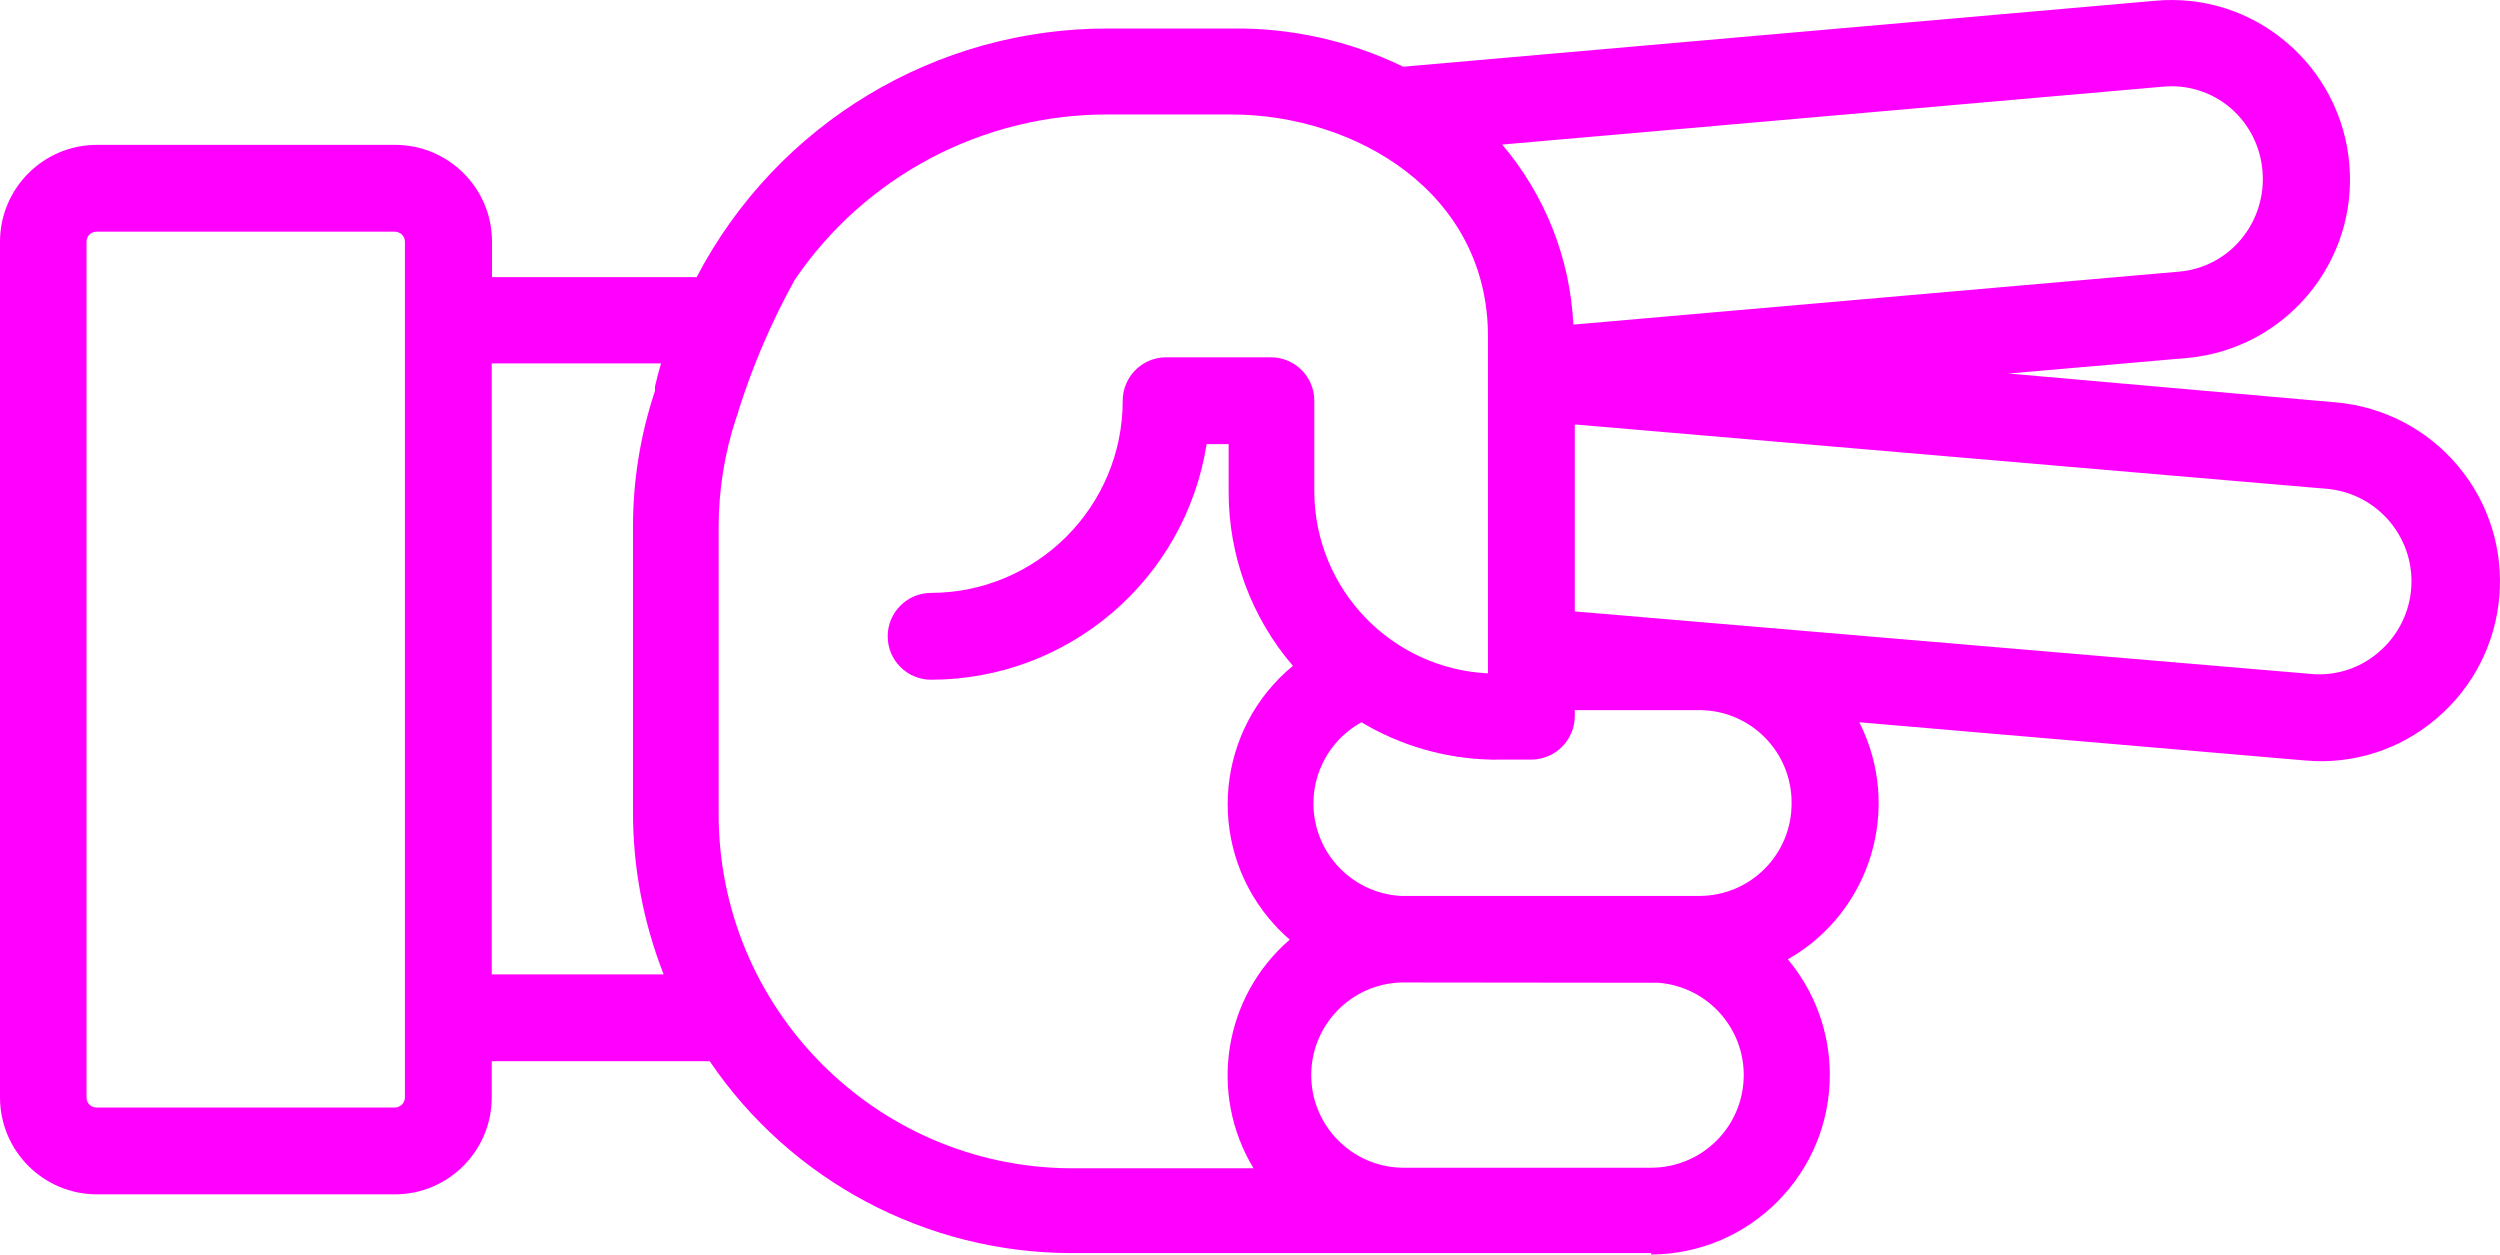
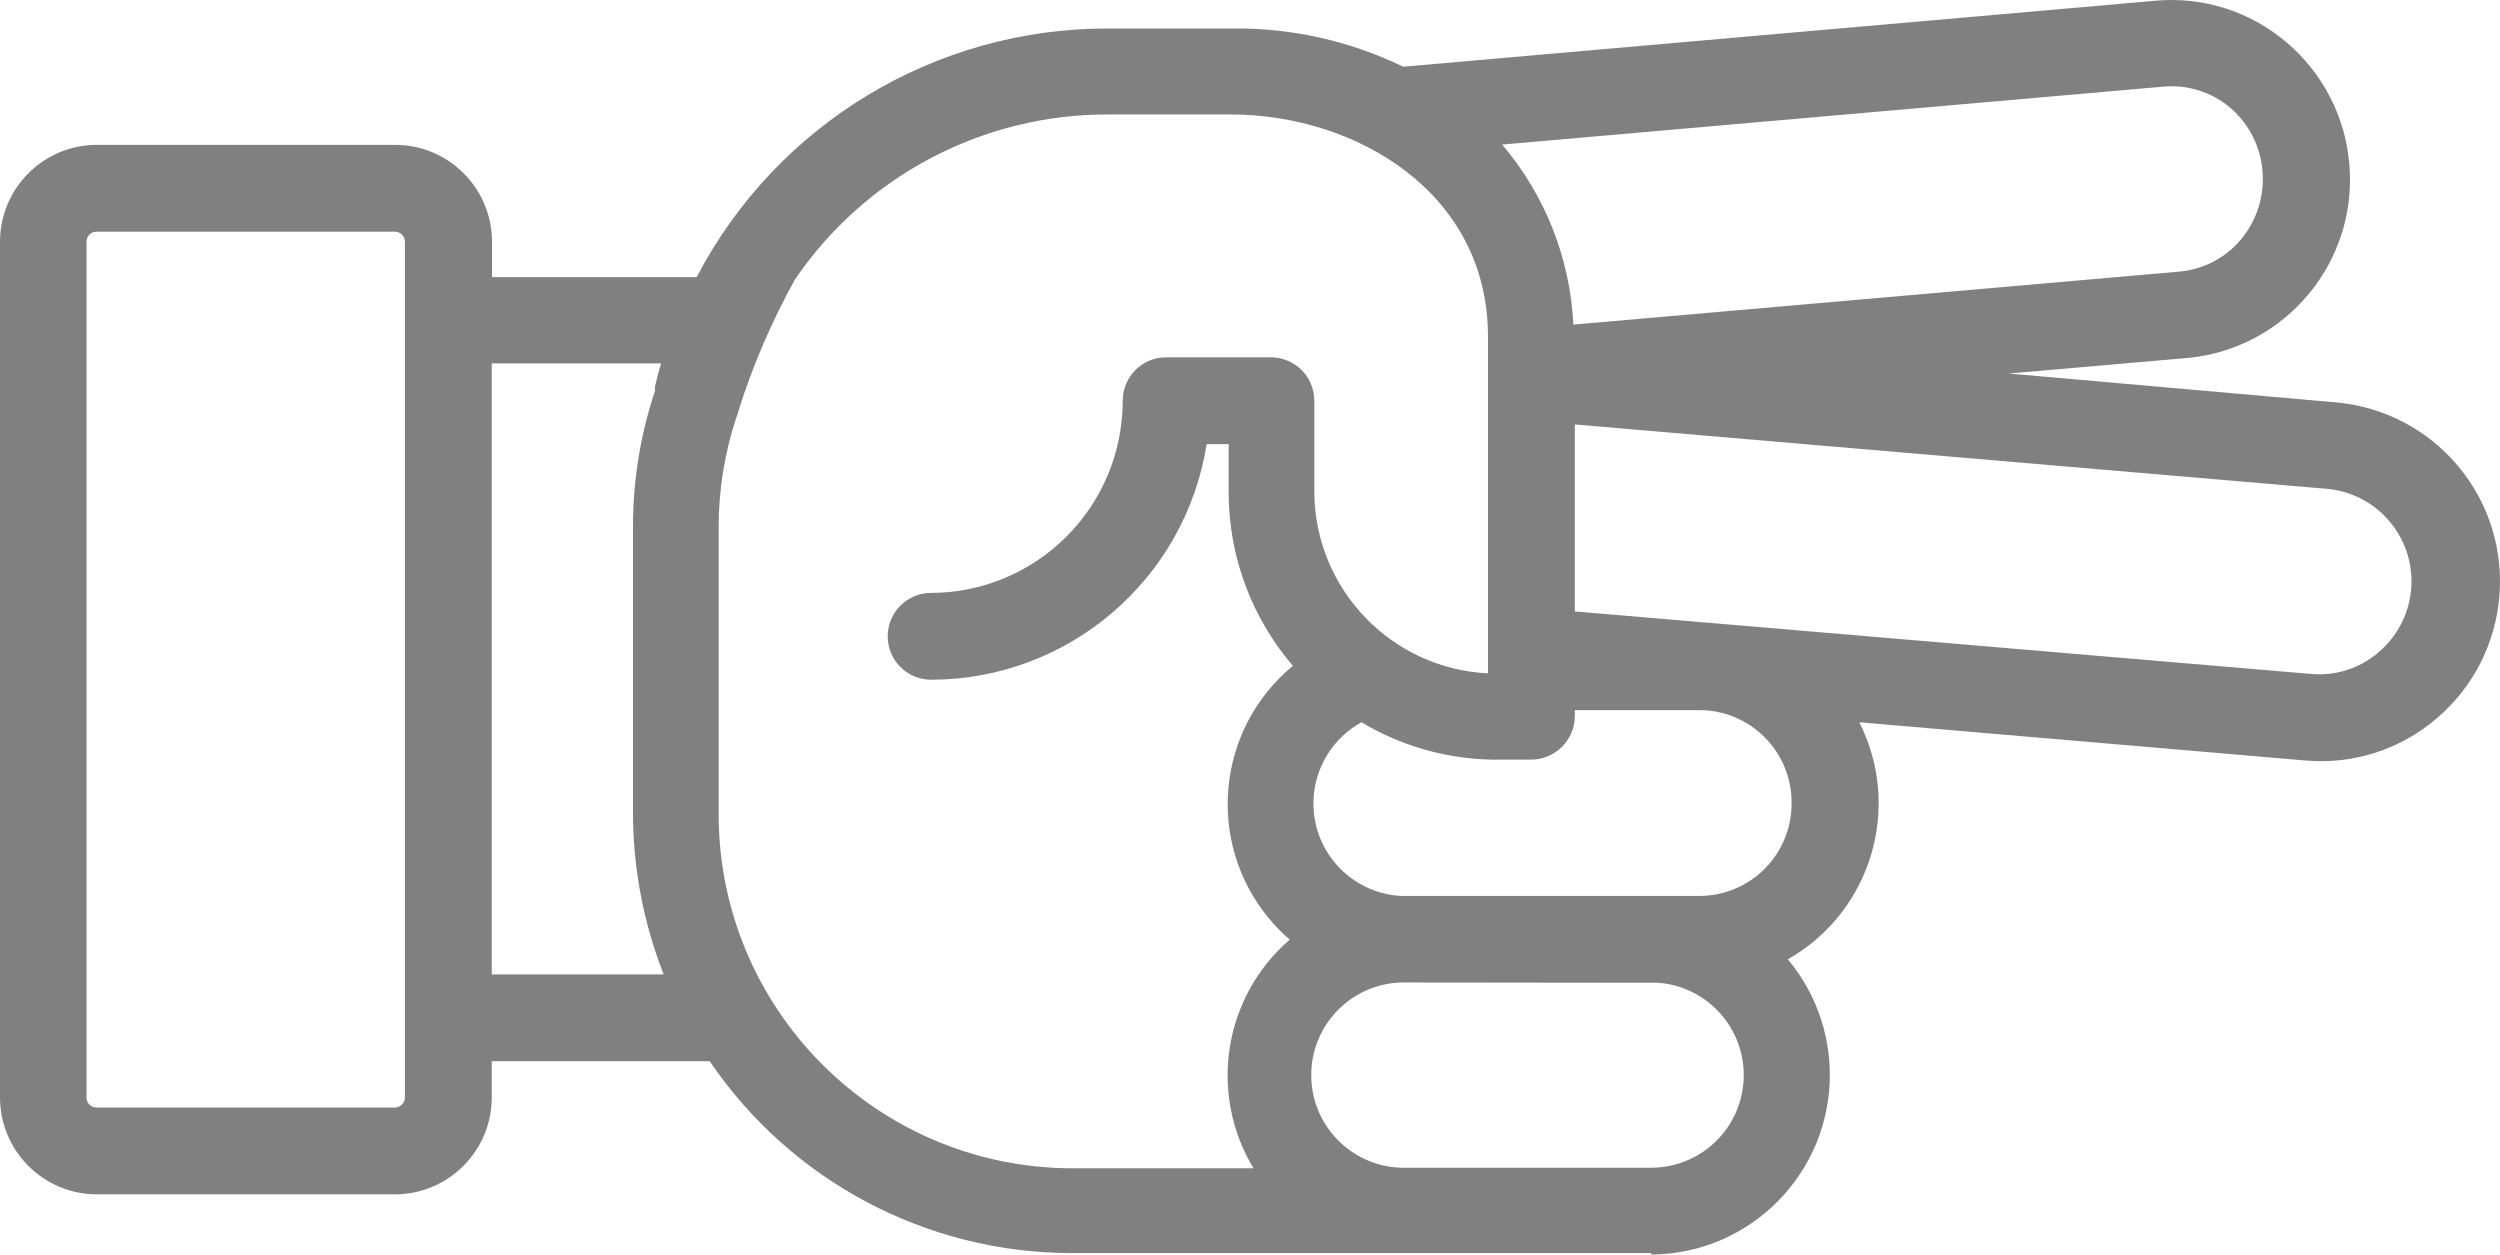
- <svg xmlns="http://www.w3.org/2000/svg" version="1.1" x="0px" y="0px" viewBox="0 0 86.376 43.345" style="fill:fuchsia" enable-background="new 0 0 100 100" xml:space="preserve" id="svg2" width="86.376" height="43.345">
+ <svg xmlns="http://www.w3.org/2000/svg" version="1.1" x="0px" y="0px" viewBox="0 0 86.376 43.345" style="fill:gray" enable-background="new 0 0 100 100" xml:space="preserve" id="svg2" width="86.376" height="43.345">
  <defs id="defs10" />
-   <path d="m 57.05,43.345 c 3.43,-0.021 6.193,-2.819 6.171,-6.248 -0.009,-1.446 -0.522,-2.844 -1.451,-3.952 2.876,-1.634 3.963,-5.238 2.47,-8.19 l 15.41,1.32 c 1.639,0.148 3.269,-0.371 4.52,-1.44 2.621,-2.211 2.954,-6.129 0.742,-8.751 -1.051,-1.246 -2.55,-2.028 -4.172,-2.179 l -11.34,-1 6.21,-0.54 c 3.376,-0.332 5.856,-3.32 5.56,-6.7 -0.139,-1.637 -0.923,-3.152 -2.18,-4.21 -1.25,-1.063 -2.876,-1.578 -4.51,-1.43 l -26,2.28 c -1.847,-0.896 -3.877,-1.349 -5.93,-1.32 l -4.23,0 c -5.982,-0.026 -11.479,3.288 -14.25,8.59 l -7.07,0 0,-1.23 c -0.006,-1.846 -1.504,-3.34 -3.35,-3.34 l -10.3,0 C 1.504,5.005 0.006,6.499 0,8.345 L 0,37.925 c 0.006,1.846 1.504,3.34 3.35,3.34 l 10.29,0 c 1.846,0 3.344,-1.494 3.35,-3.34 l 0,-1.26 7.53,0 c 2.809,4.136 7.48,6.618 12.48,6.63 l 11.58,0 0,0 8.47,0 0,0.05 z m 0.25,-9.39 c 1.762,0.14 3.077,1.681 2.937,3.443 -0.132,1.663 -1.519,2.946 -3.187,2.947 l -8.46,0 c -1.767,0.047 -3.238,-1.348 -3.285,-3.115 -0.047,-1.767 1.348,-3.238 3.115,-3.285 0.06,0 8.87,0.01 8.87,0.01 l 0.01,0 z m 4.6,-6.21 c 0.011,1.762 -1.408,3.199 -3.17,3.21 0,0 0,0 0,0 0,0 -10.31,0 -10.33,0 -1.765,-0.099 -3.114,-1.61 -3.015,-3.375 0.062,-1.102 0.688,-2.094 1.655,-2.625 1.35,0.808 2.887,1.252 4.46,1.29 0.08,0.005 0.16,0.005 0.24,0 l 1.17,0 c 0.826,-0.005 1.495,-0.674 1.5,-1.5 l 0,-0.21 4.32,0 c 1.762,0.011 3.181,1.448 3.17,3.21 0,0 0,0 0,0 z m 18.56,-10.85 c 1.762,0.195 3.033,1.781 2.838,3.543 -0.091,0.821 -0.495,1.576 -1.128,2.107 -0.642,0.55 -1.478,0.817 -2.32,0.74 l -25.44,-2.16 0,-6.46 26.05,2.23 z M 77.07,3.735 c 0.64,0.553 1.035,1.337 1.1,2.18 0.072,0.846 -0.19,1.686 -0.73,2.34 -0.535,0.651 -1.31,1.058 -2.15,1.13 L 54.36,11.215 C 54.249,8.927 53.384,6.74 51.9,4.995 l 22.83,-2 c 0.848,-0.082 1.693,0.185 2.34,0.74 z m -63.43,34.53 -10.3,0 C 3.152,38.271 2.996,38.123 2.99,37.935 c 0,-0.003 0,-0.007 0,-0.01 l 0,-29.58 c 0,-0.188 0.152,-0.34 0.34,-0.34 0.003,0 0.007,0 0.01,0 l 10.3,0 c 0.189,0 0.345,0.151 0.35,0.34 l 0,29.58 c -0.005,0.189 -0.161,0.34 -0.35,0.34 z m 3.35,-4.6 0,-21.11 5.85,0 0,0 c -0.08,0.27 -0.15,0.53 -0.21,0.8 l 0,0.05 0,0.1 0,0 c -0.506,1.519 -0.763,3.109 -0.76,4.71 l 0,9.83 c -0.003,1.923 0.356,3.83 1.06,5.62 l -5.94,0 z m 7.84,-5.66 0,-9.78 c -0.002,-1.281 0.201,-2.553 0.6,-3.77 0.04,-0.09 0.071,-0.184 0.09,-0.28 0.495,-1.564 1.145,-3.075 1.94,-4.51 l 0,0 c 2.44,-3.587 6.502,-5.727 10.84,-5.71 l 4.23,0 c 4.3,0 8.88,2.69 8.88,7.67 l 0,11.64 c -3.344,-0.164 -5.978,-2.912 -6,-6.26 l 0,-3.16 c 0,-0.828 -0.672,-1.5 -1.5,-1.5 l -3.62,0 c -0.828,0 -1.5,0.672 -1.5,1.5 0,3.659 -2.961,6.629 -6.62,6.64 -0.828,0 -1.5,0.672 -1.5,1.5 0,0.828 0.672,1.5 1.5,1.5 4.742,-0.005 8.778,-3.456 9.52,-8.14 l 0.76,0 0,1.66 c -0.001,2.201 0.787,4.33 2.22,6 -2.638,2.174 -3.014,6.076 -0.839,8.714 0.222,0.269 0.466,0.519 0.729,0.746 -2.287,1.977 -2.815,5.314 -1.25,7.9 l -6.32,0 c -6.756,-0.044 -12.199,-5.554 -12.16,-12.31 l 0,-0.05 z" id="path6" style="fill:fuchsia" />
+   <path d="m 57.05,43.345 c 3.43,-0.021 6.193,-2.819 6.171,-6.248 -0.009,-1.446 -0.522,-2.844 -1.451,-3.952 2.876,-1.634 3.963,-5.238 2.47,-8.19 l 15.41,1.32 c 1.639,0.148 3.269,-0.371 4.52,-1.44 2.621,-2.211 2.954,-6.129 0.742,-8.751 -1.051,-1.246 -2.55,-2.028 -4.172,-2.179 l -11.34,-1 6.21,-0.54 c 3.376,-0.332 5.856,-3.32 5.56,-6.7 -0.139,-1.637 -0.923,-3.152 -2.18,-4.21 -1.25,-1.063 -2.876,-1.578 -4.51,-1.43 l -26,2.28 c -1.847,-0.896 -3.877,-1.349 -5.93,-1.32 l -4.23,0 c -5.982,-0.026 -11.479,3.288 -14.25,8.59 l -7.07,0 0,-1.23 c -0.006,-1.846 -1.504,-3.34 -3.35,-3.34 l -10.3,0 C 1.504,5.005 0.006,6.499 0,8.345 L 0,37.925 c 0.006,1.846 1.504,3.34 3.35,3.34 l 10.29,0 c 1.846,0 3.344,-1.494 3.35,-3.34 l 0,-1.26 7.53,0 c 2.809,4.136 7.48,6.618 12.48,6.63 l 11.58,0 0,0 8.47,0 0,0.05 z m 0.25,-9.39 c 1.762,0.14 3.077,1.681 2.937,3.443 -0.132,1.663 -1.519,2.946 -3.187,2.947 l -8.46,0 c -1.767,0.047 -3.238,-1.348 -3.285,-3.115 -0.047,-1.767 1.348,-3.238 3.115,-3.285 0.06,0 8.87,0.01 8.87,0.01 l 0.01,0 z m 4.6,-6.21 c 0.011,1.762 -1.408,3.199 -3.17,3.21 0,0 0,0 0,0 0,0 -10.31,0 -10.33,0 -1.765,-0.099 -3.114,-1.61 -3.015,-3.375 0.062,-1.102 0.688,-2.094 1.655,-2.625 1.35,0.808 2.887,1.252 4.46,1.29 0.08,0.005 0.16,0.005 0.24,0 l 1.17,0 c 0.826,-0.005 1.495,-0.674 1.5,-1.5 l 0,-0.21 4.32,0 c 1.762,0.011 3.181,1.448 3.17,3.21 0,0 0,0 0,0 z m 18.56,-10.85 c 1.762,0.195 3.033,1.781 2.838,3.543 -0.091,0.821 -0.495,1.576 -1.128,2.107 -0.642,0.55 -1.478,0.817 -2.32,0.74 l -25.44,-2.16 0,-6.46 26.05,2.23 z M 77.07,3.735 c 0.64,0.553 1.035,1.337 1.1,2.18 0.072,0.846 -0.19,1.686 -0.73,2.34 -0.535,0.651 -1.31,1.058 -2.15,1.13 L 54.36,11.215 C 54.249,8.927 53.384,6.74 51.9,4.995 l 22.83,-2 c 0.848,-0.082 1.693,0.185 2.34,0.74 z m -63.43,34.53 -10.3,0 C 3.152,38.271 2.996,38.123 2.99,37.935 c 0,-0.003 0,-0.007 0,-0.01 l 0,-29.58 c 0,-0.188 0.152,-0.34 0.34,-0.34 0.003,0 0.007,0 0.01,0 l 10.3,0 c 0.189,0 0.345,0.151 0.35,0.34 l 0,29.58 c -0.005,0.189 -0.161,0.34 -0.35,0.34 z m 3.35,-4.6 0,-21.11 5.85,0 0,0 c -0.08,0.27 -0.15,0.53 -0.21,0.8 l 0,0.05 0,0.1 0,0 c -0.506,1.519 -0.763,3.109 -0.76,4.71 l 0,9.83 c -0.003,1.923 0.356,3.83 1.06,5.62 l -5.94,0 z m 7.84,-5.66 0,-9.78 c -0.002,-1.281 0.201,-2.553 0.6,-3.77 0.04,-0.09 0.071,-0.184 0.09,-0.28 0.495,-1.564 1.145,-3.075 1.94,-4.51 l 0,0 c 2.44,-3.587 6.502,-5.727 10.84,-5.71 l 4.23,0 c 4.3,0 8.88,2.69 8.88,7.67 l 0,11.64 c -3.344,-0.164 -5.978,-2.912 -6,-6.26 l 0,-3.16 c 0,-0.828 -0.672,-1.5 -1.5,-1.5 l -3.62,0 c -0.828,0 -1.5,0.672 -1.5,1.5 0,3.659 -2.961,6.629 -6.62,6.64 -0.828,0 -1.5,0.672 -1.5,1.5 0,0.828 0.672,1.5 1.5,1.5 4.742,-0.005 8.778,-3.456 9.52,-8.14 l 0.76,0 0,1.66 c -0.001,2.201 0.787,4.33 2.22,6 -2.638,2.174 -3.014,6.076 -0.839,8.714 0.222,0.269 0.466,0.519 0.729,0.746 -2.287,1.977 -2.815,5.314 -1.25,7.9 l -6.32,0 c -6.756,-0.044 -12.199,-5.554 -12.16,-12.31 l 0,-0.05 z" id="path6" style="fill:gray" />
</svg>
